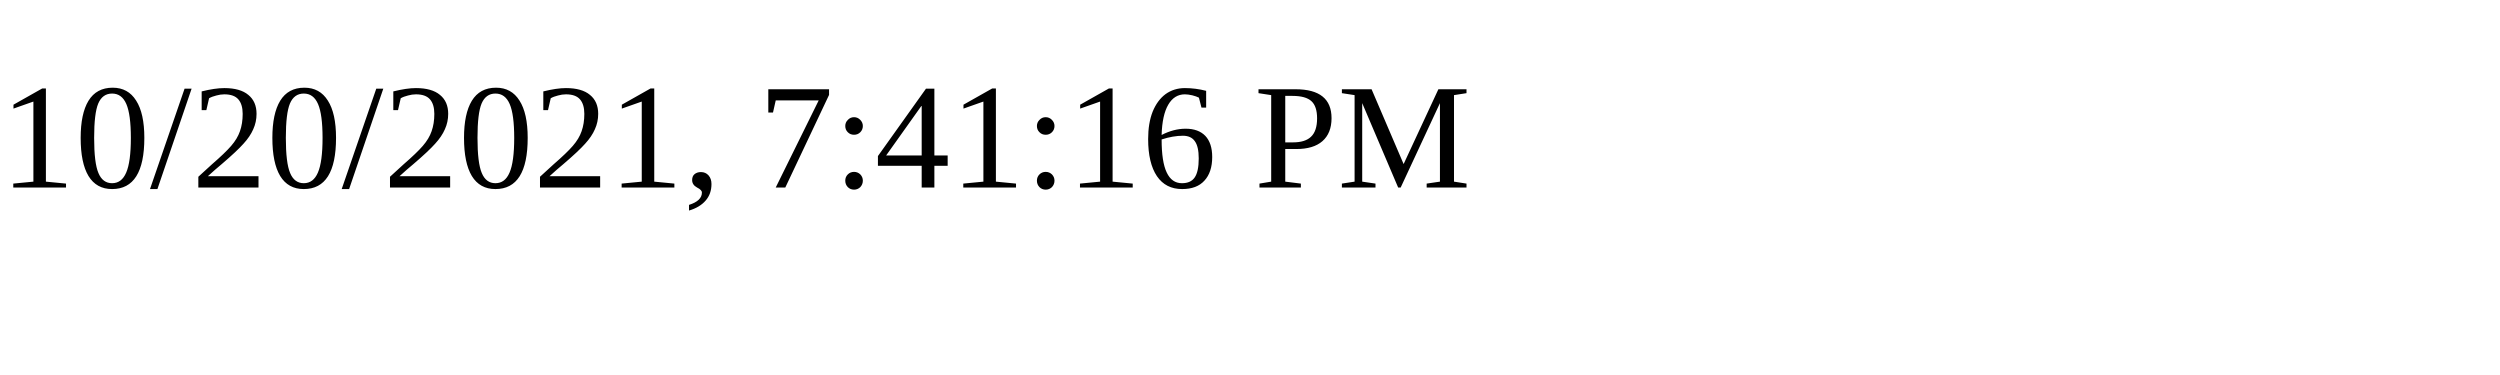
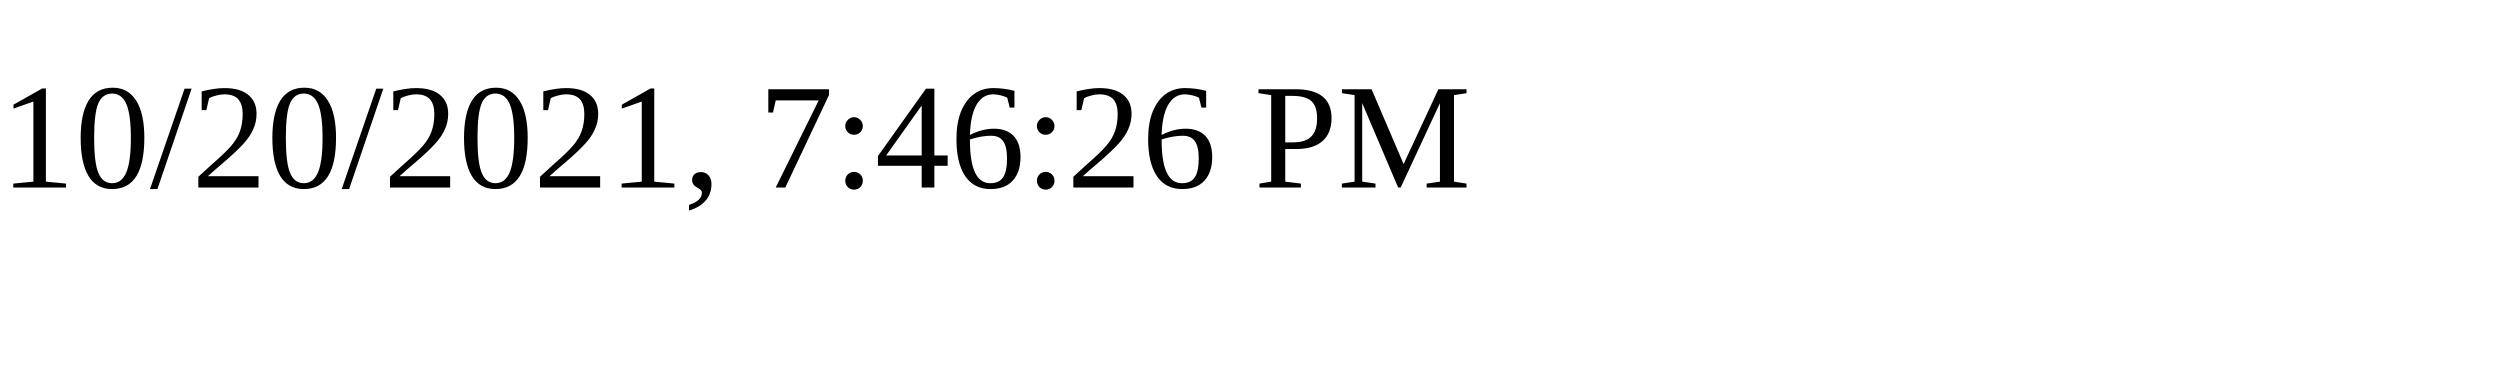
<svg xmlns="http://www.w3.org/2000/svg" height="30" width="200">
-   <text x="0" y="15">10/20/2021, 7:41:16 PM</text>
+   <text x="0" y="15">10/20/2021, 7:46:26 PM</text>
</svg>
